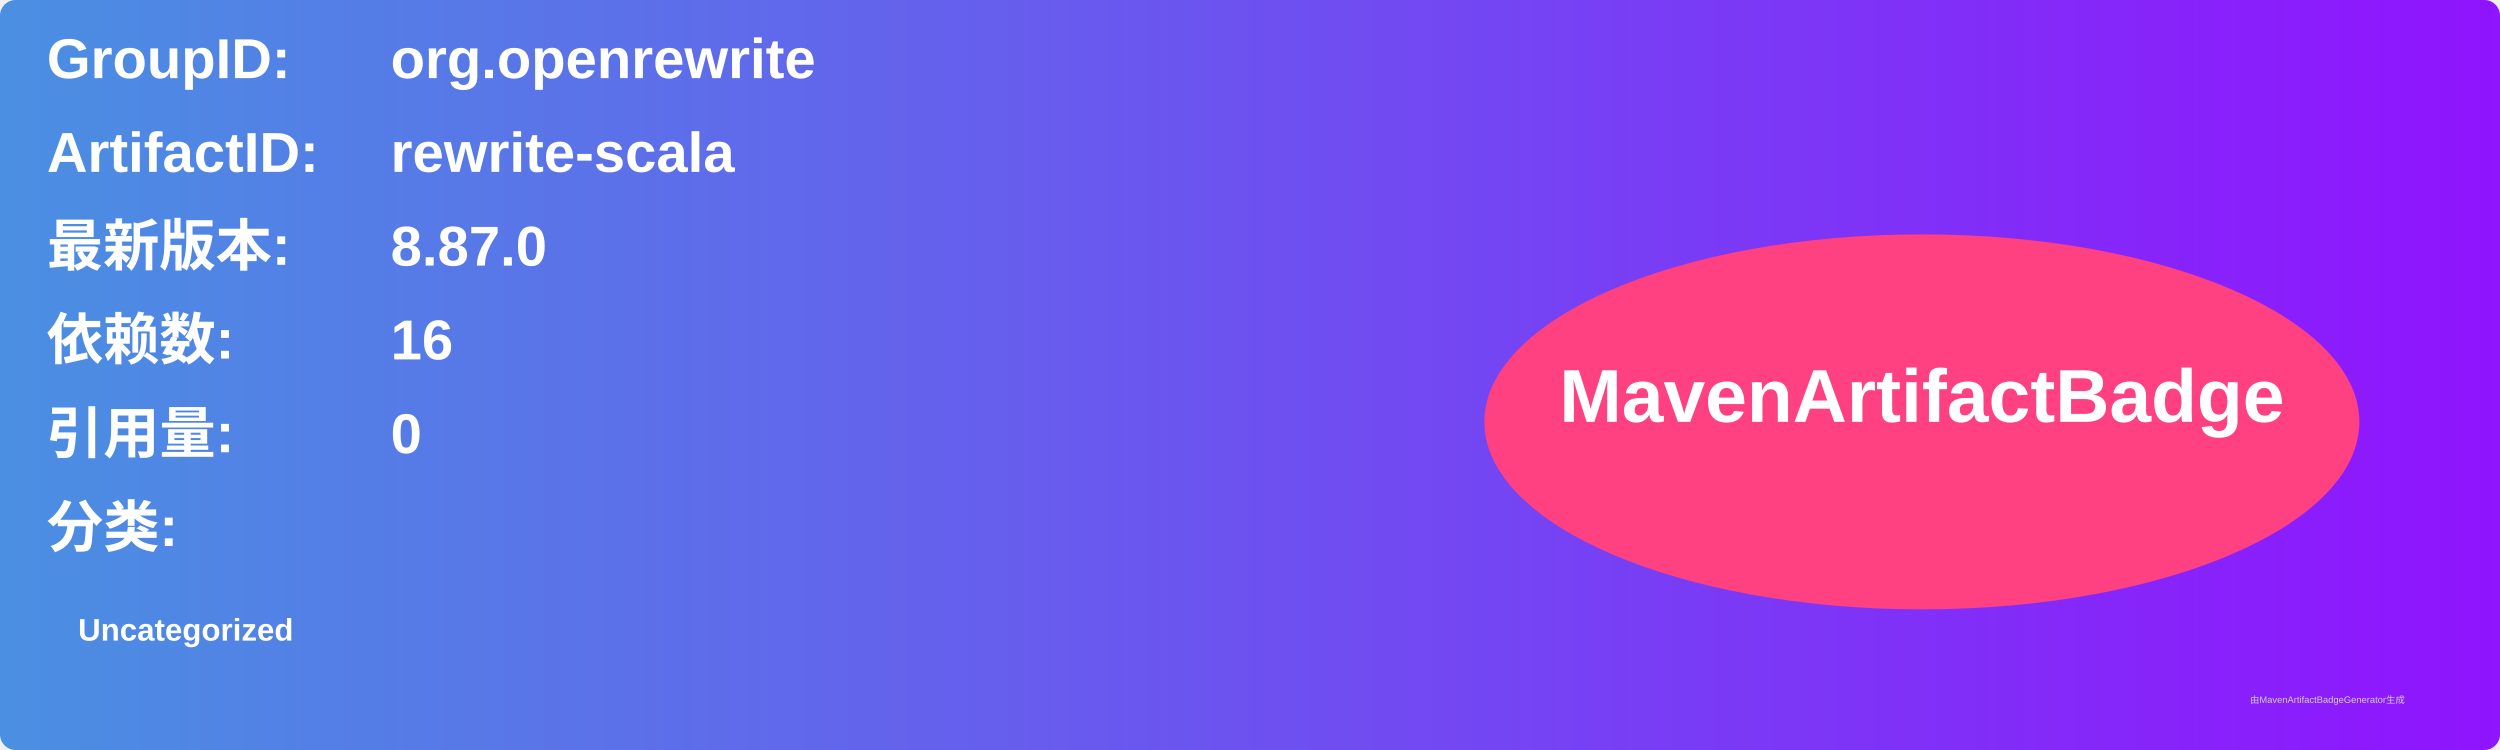
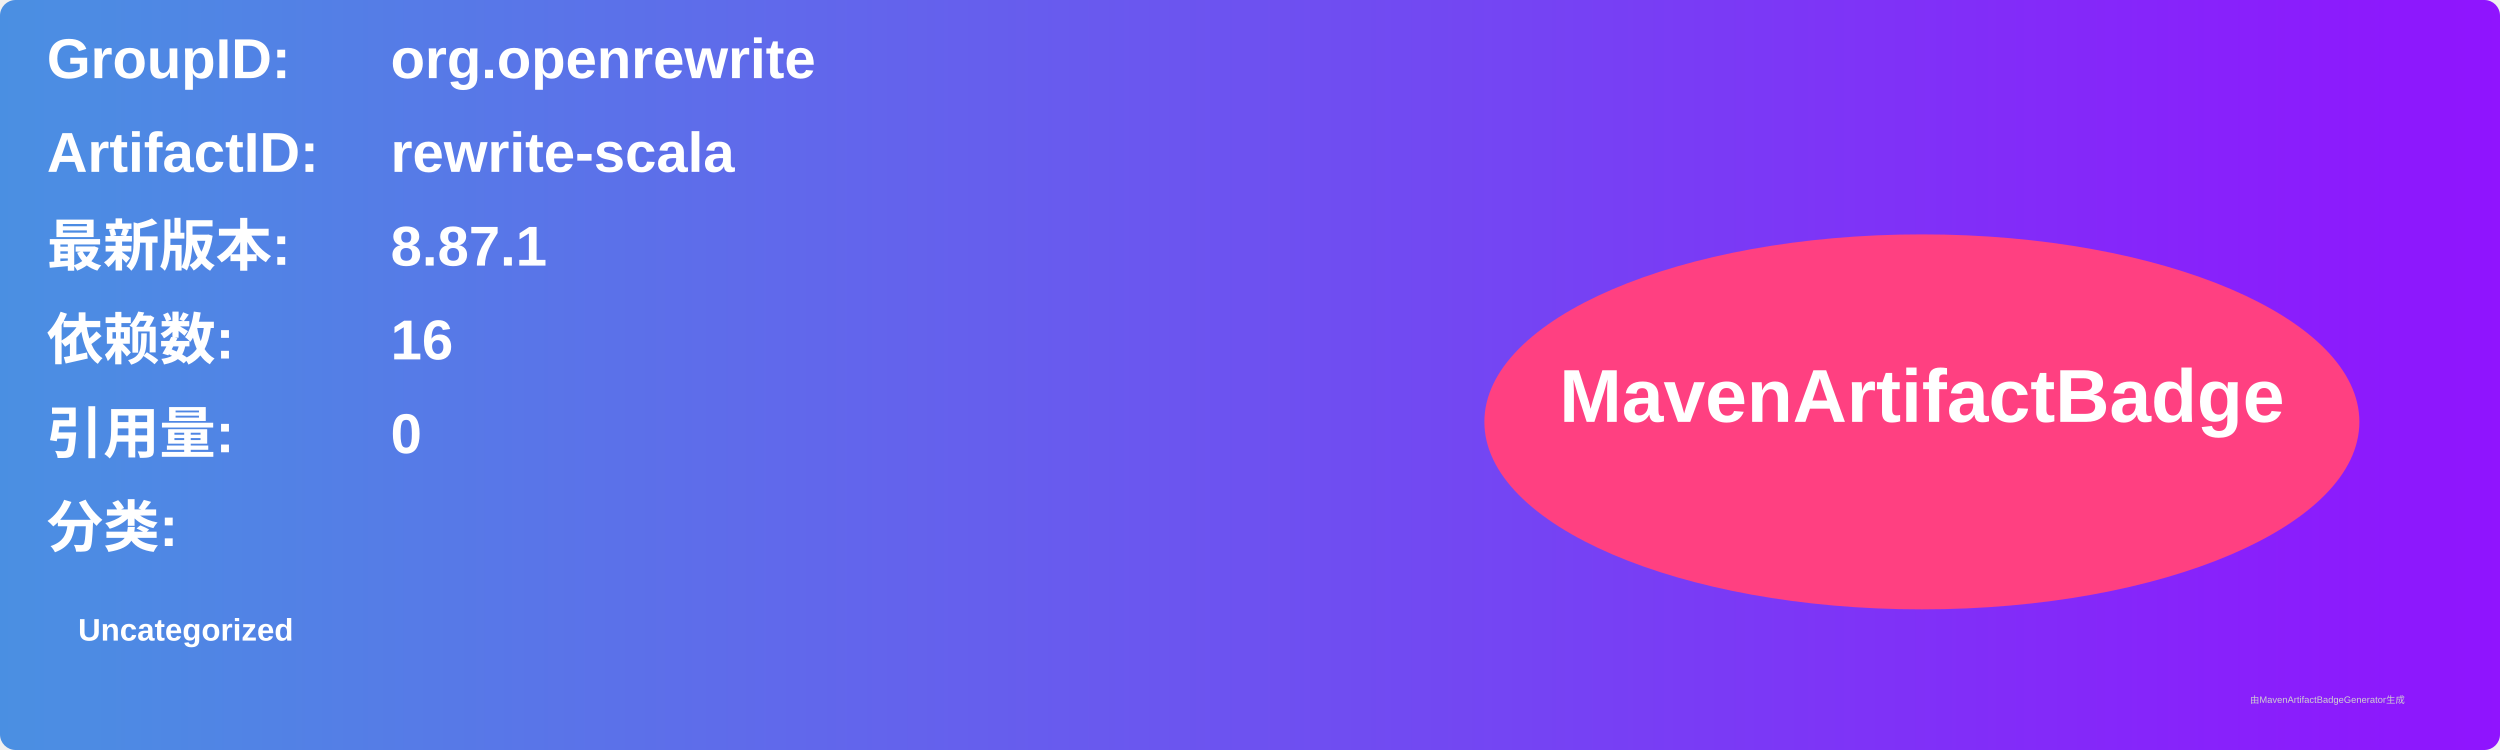
<svg xmlns="http://www.w3.org/2000/svg" width="800" height="240" viewBox="0 0 800 240">
  <linearGradient id="grad" x1="0%" y1="0%" x2="100%" y2="0%">
    <stop offset="0%" stop-color="#4a90e2" />
    <stop offset="100%" stop-color="#9013fe" />
  </linearGradient>
  <rect width="100%" height="100%" rx="5" ry="5" fill="url(#grad)" />
  <g transform="translate(15, 15)">
    <text x="0" y="10" font-family="Arial" font-size="18" fill="white" font-weight="bold" width="260">GroupID:</text>
    <text x="110" y="10" font-family="Arial" font-size="18" fill="white" font-weight="bold" width="460">org.openrewrite</text>
    <text x="0" y="40" font-family="Arial" font-size="18" fill="white" font-weight="bold" width="260">ArtifactID:</text>
    <text x="110" y="40" font-family="Arial" font-size="18" fill="white" font-weight="bold" width="460">rewrite-scala</text>
    <text x="0" y="70" font-family="Arial" font-size="18" fill="white" font-weight="bold">最新版本:</text>
    <text x="110" y="70" font-family="Arial" font-size="18" fill="white" font-weight="bold">
-       <tspan font-weight="bold">8.87.0</tspan>
+       <tspan font-weight="bold">8.87.1</tspan>
    </text>
    <text x="0" y="100" font-family="Arial" font-size="18" fill="white" font-weight="bold">依赖数: </text>
    <text x="110" y="100" font-family="Arial" font-size="18" fill="white">
      <tspan font-weight="bold">16</tspan>
    </text>
    <text x="0" y="130" font-family="Arial" font-size="18" fill="white" font-weight="bold">引用量: </text>
    <text x="110" y="130" font-family="Arial" font-size="18" fill="white">
      <tspan font-weight="bold">0</tspan>
    </text>
    <text x="0" y="160" font-family="Arial" font-size="18" fill="white" font-weight="bold">分类:</text>
    <text x="10" y="190" font-family="Arial" font-size="10" fill="white">
      <tspan font-weight="bold">Uncategorized</tspan>
    </text>
    <ellipse cx="600" cy="120" rx="140" ry="60" fill="#ff4081" />
    <text x="600" y="120" text-anchor="middle" font-family="Arial" font-size="24" fill="white" font-weight="bold">MavenArtifactBadge</text>
  </g>
  <text x="720" y="225" font-family="Arial" font-size="3" fill="#d0d0d0">由MavenArtifactBadgeGenerator生成</text>
</svg>
